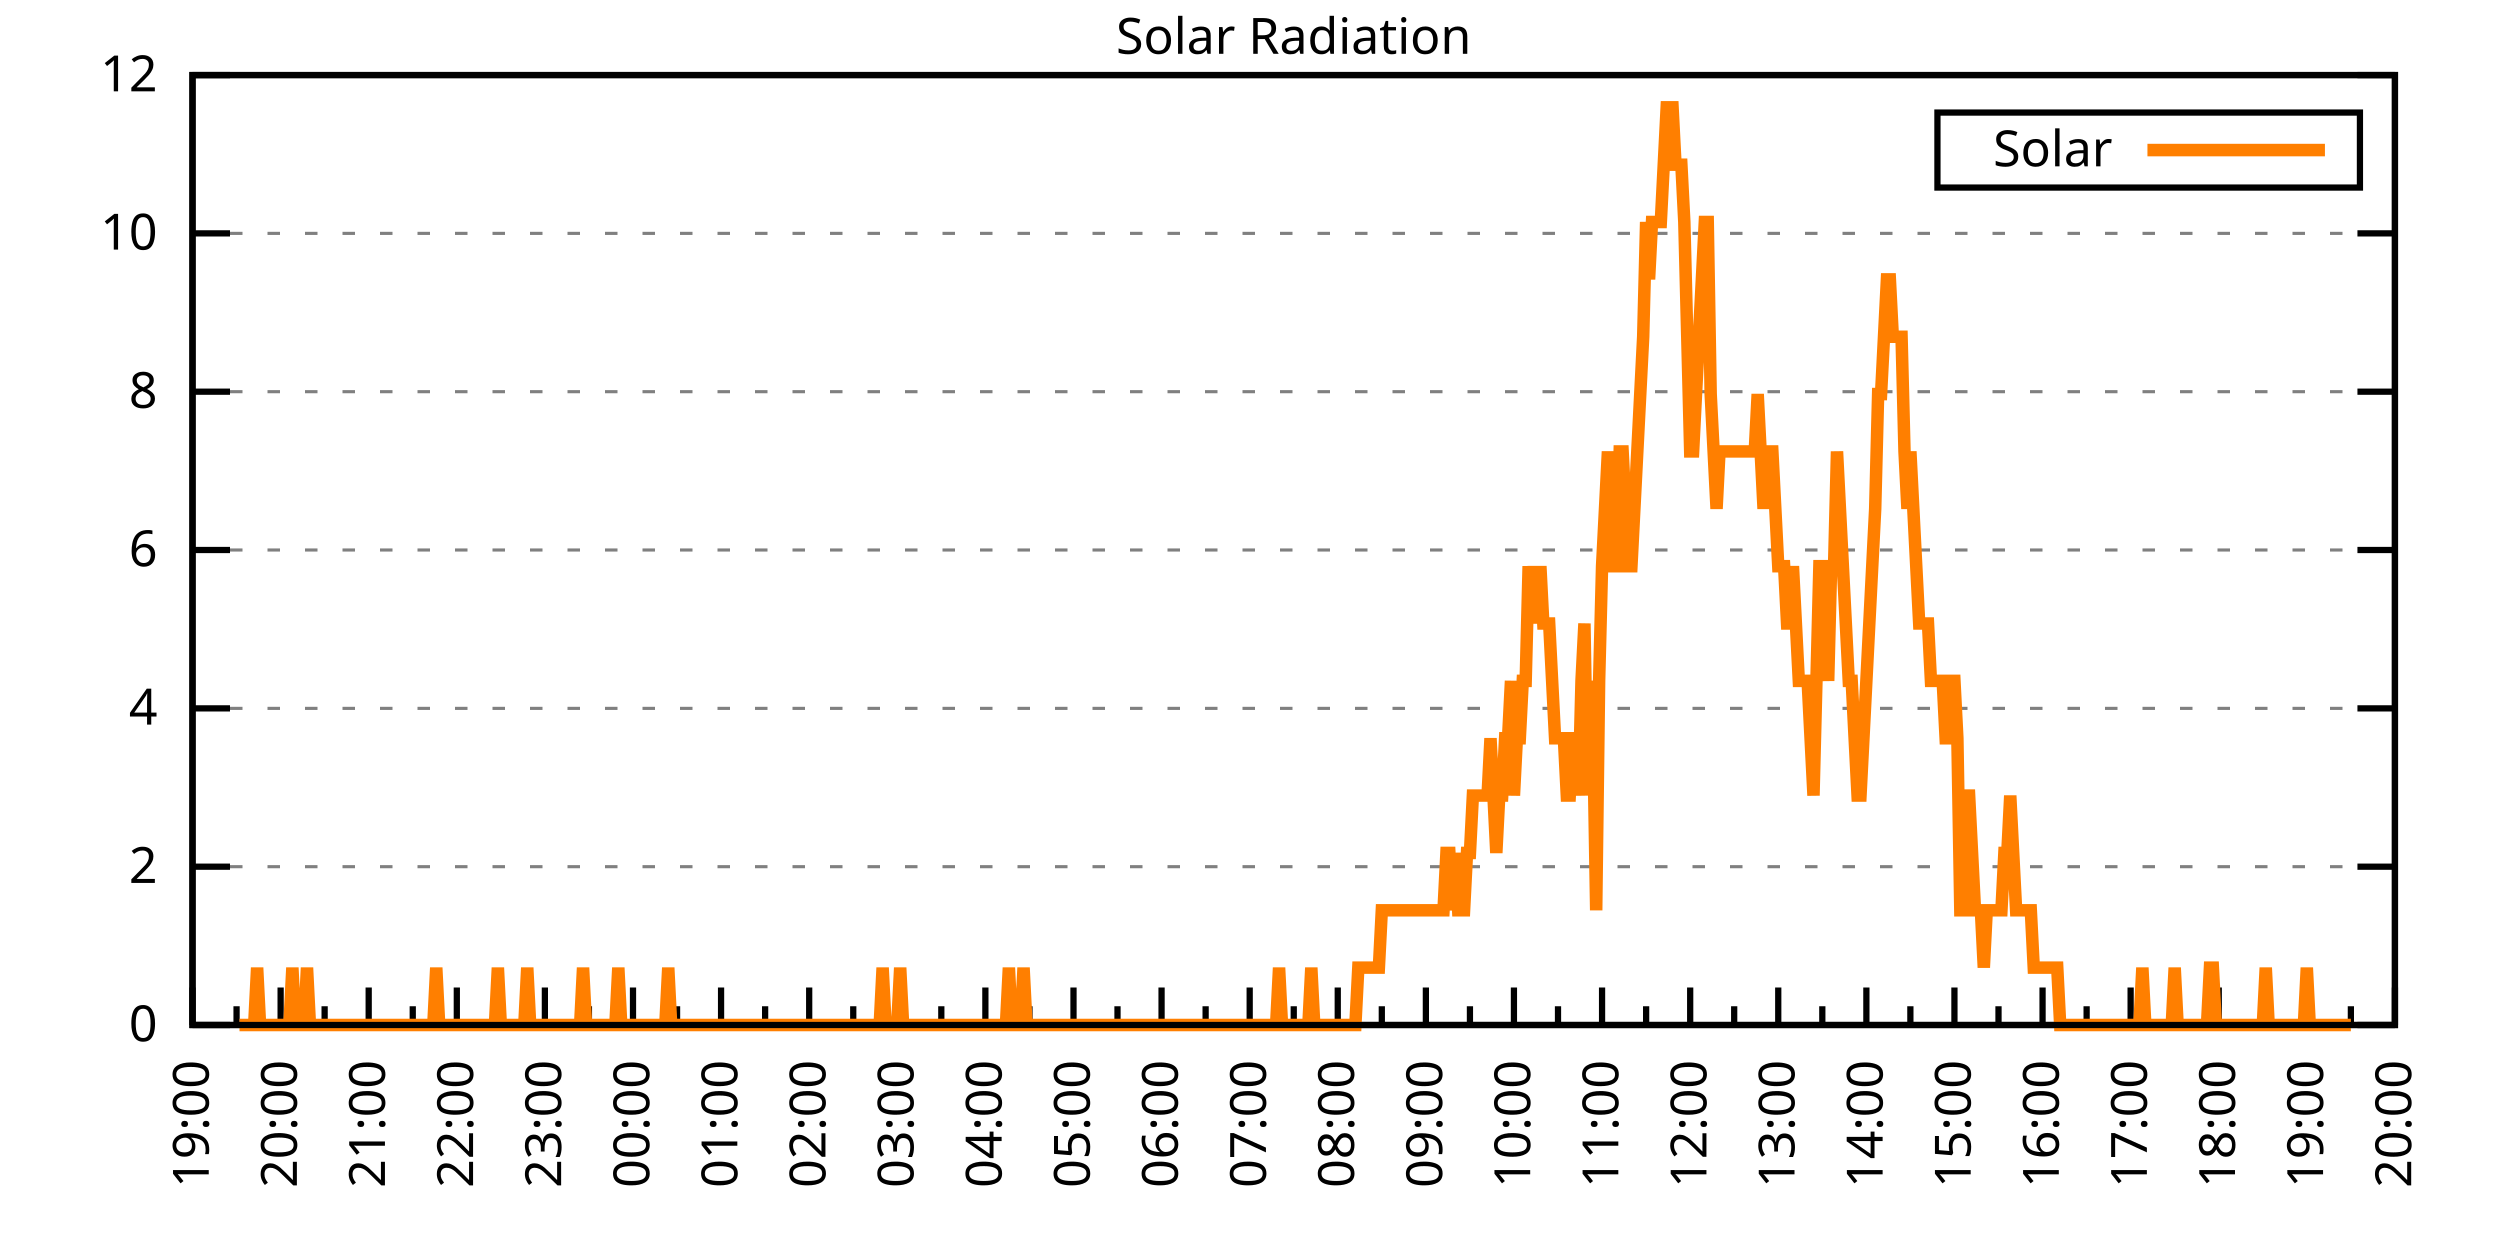
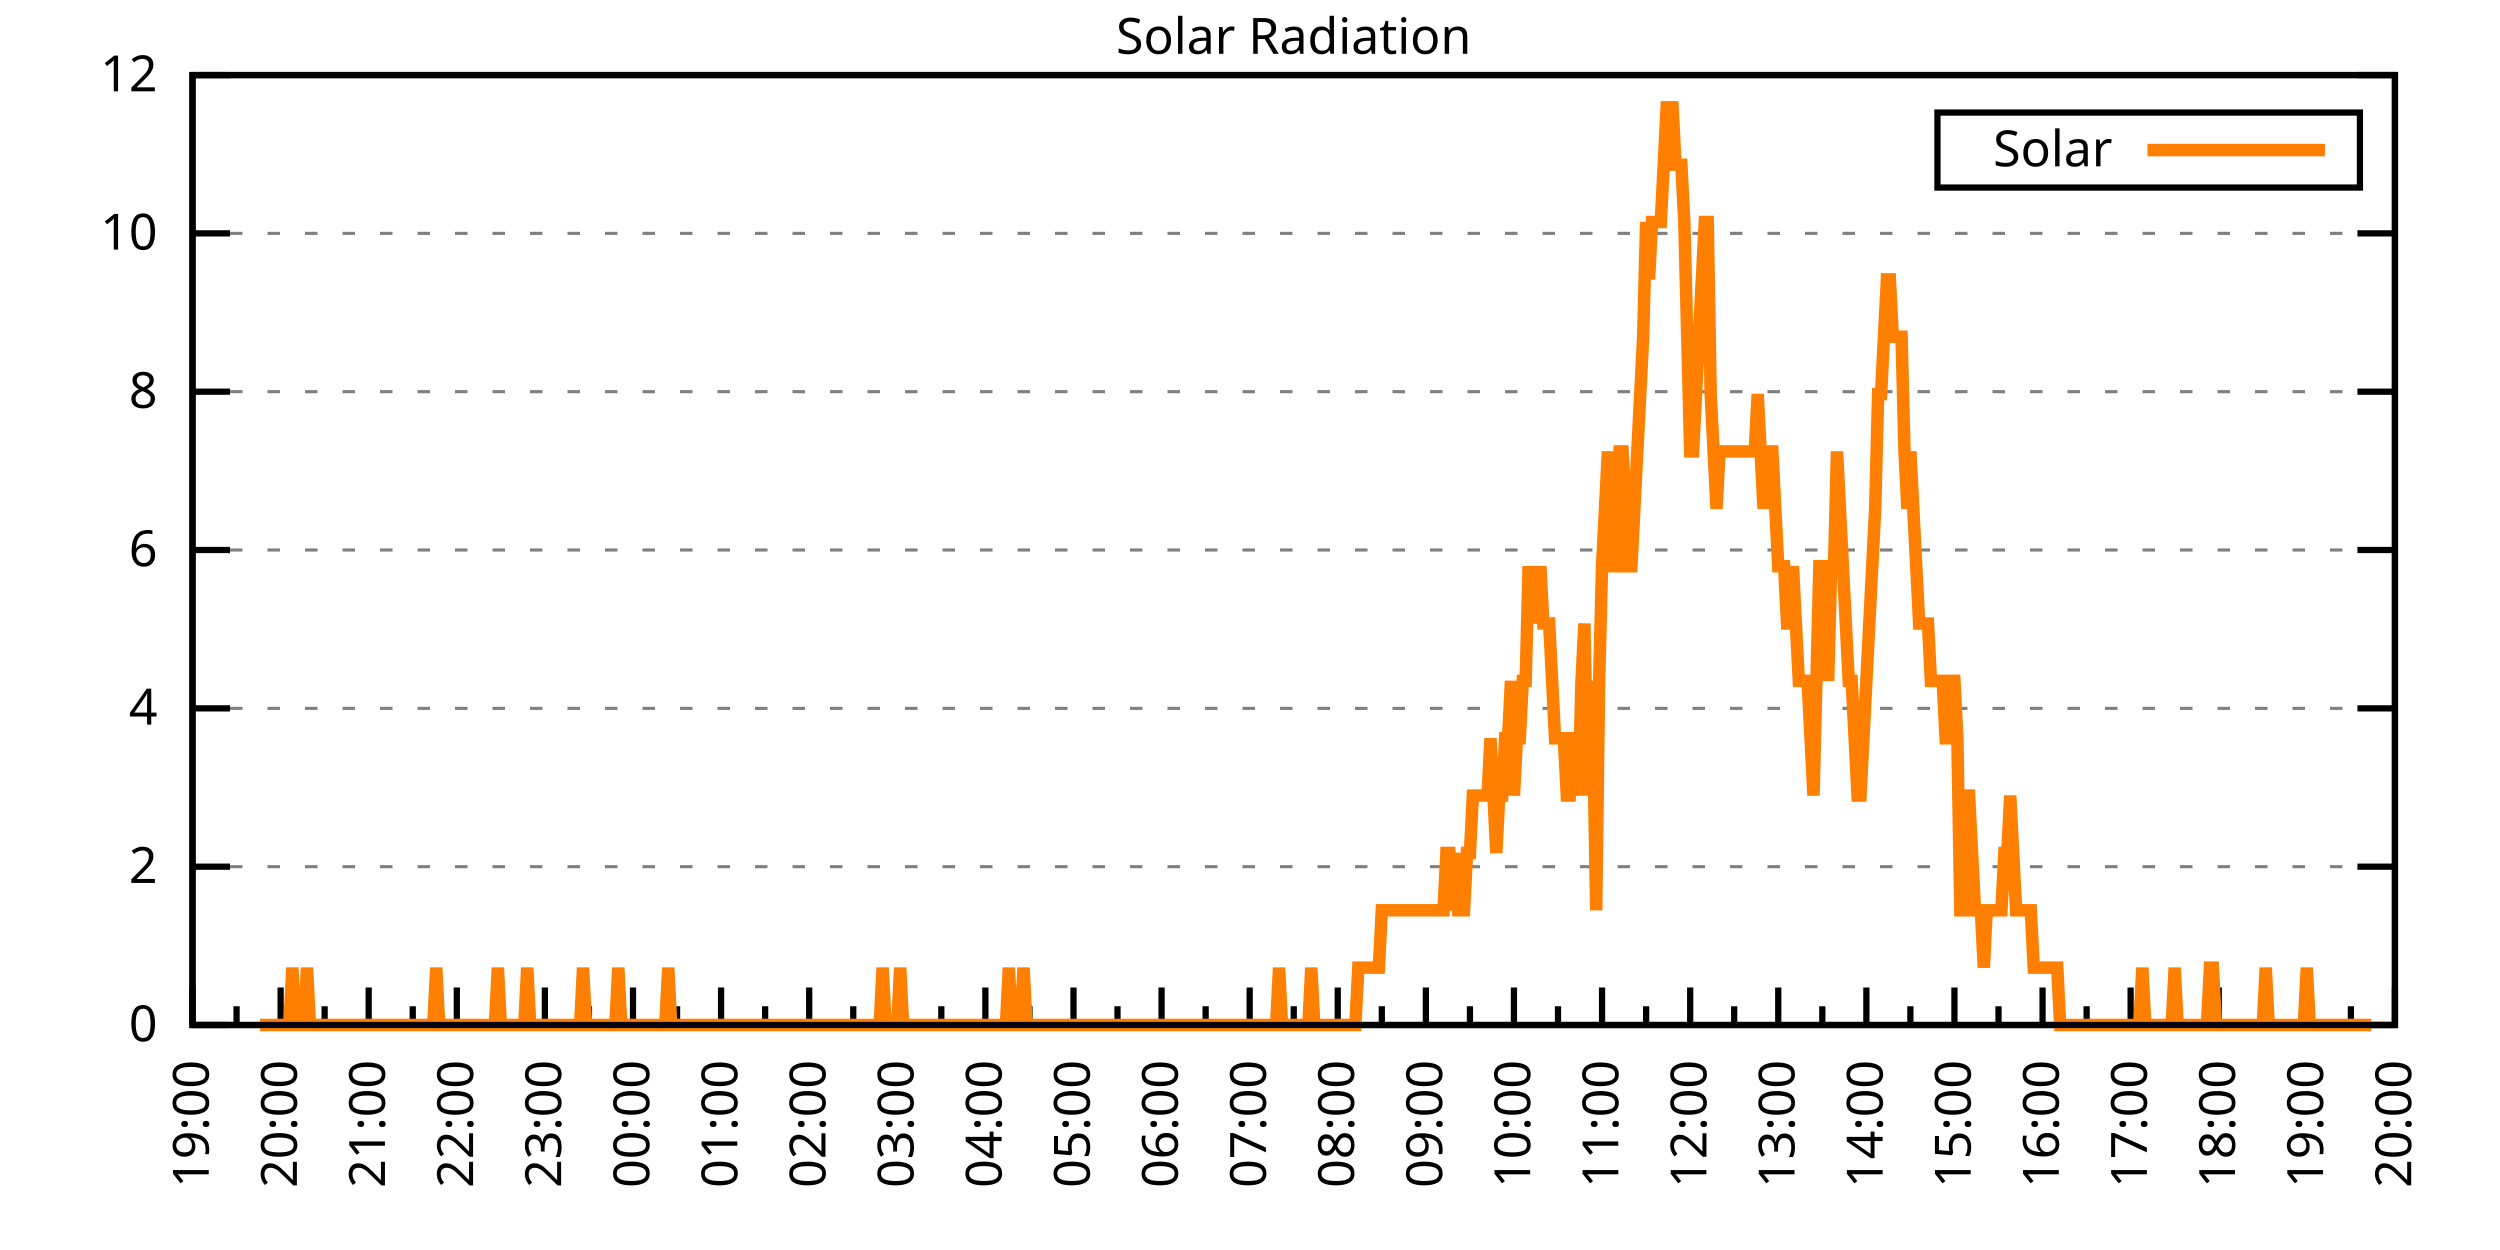
<svg xmlns="http://www.w3.org/2000/svg" xmlns:xlink="http://www.w3.org/1999/xlink" width="400" height="200" viewBox="0 0 400 200">
  <g id="gnuplot_canvas">
    <rect x="0" y="0" width="400" height="200" fill="none" />
    <defs>
      <circle id="gpDot" r="0.5" stroke-width="0.5" stroke="currentColor" />
      <path id="gpPt0" stroke-width="0.333" stroke="currentColor" d="M-1,0 h2 M0,-1 v2" />
      <path id="gpPt1" stroke-width="0.333" stroke="currentColor" d="M-1,-1 L1,1 M1,-1 L-1,1" />
      <path id="gpPt2" stroke-width="0.333" stroke="currentColor" d="M-1,0 L1,0 M0,-1 L0,1 M-1,-1 L1,1 M-1,1 L1,-1" />
      <rect id="gpPt3" stroke-width="0.333" stroke="currentColor" x="-1" y="-1" width="2" height="2" />
      <rect id="gpPt4" stroke-width="0.333" stroke="currentColor" fill="currentColor" x="-1" y="-1" width="2" height="2" />
      <circle id="gpPt5" stroke-width="0.333" stroke="currentColor" cx="0" cy="0" r="1" />
      <use xlink:href="#gpPt5" id="gpPt6" fill="currentColor" stroke="none" />
      <path id="gpPt7" stroke-width="0.333" stroke="currentColor" d="M0,-1.33 L-1.33,0.67 L1.33,0.67 z" />
      <use xlink:href="#gpPt7" id="gpPt8" fill="currentColor" stroke="none" />
      <use xlink:href="#gpPt7" id="gpPt9" stroke="currentColor" transform="rotate(180)" />
      <use xlink:href="#gpPt9" id="gpPt10" fill="currentColor" stroke="none" />
      <use xlink:href="#gpPt3" id="gpPt11" stroke="currentColor" transform="rotate(45)" />
      <use xlink:href="#gpPt11" id="gpPt12" fill="currentColor" stroke="none" />
      <path id="gpPt13" stroke-width="0.333" stroke="currentColor" d="M0,1.330 L1.265,0.411 L0.782,-1.067 L-0.782,-1.076 L-1.265,0.411 z" />
      <use xlink:href="#gpPt13" id="gpPt14" fill="currentColor" stroke="none" />
      <filter id="textbox" filterUnits="objectBoundingBox" x="0" y="0" height="1" width="1">
        <feFlood flood-color="white" flood-opacity="1" result="bgnd" />
        <feComposite in="SourceGraphic" in2="bgnd" operator="atop" />
      </filter>
      <filter id="greybox" filterUnits="objectBoundingBox" x="0" y="0" height="1" width="1">
        <feFlood flood-color="lightgrey" flood-opacity="1" result="grey" />
        <feComposite in="SourceGraphic" in2="grey" operator="atop" />
      </filter>
    </defs>
    <g fill="none" color="white" stroke="currentColor" stroke-width="1.00" stroke-linecap="butt" stroke-linejoin="miter">
</g>
    <g fill="none" color="black" stroke="currentColor" stroke-width="1.00" stroke-linecap="butt" stroke-linejoin="miter">
      <g stroke="none" shape-rendering="crispEdges">
        <polygon fill="rgb(255, 255, 255)" points="30.80,164.00 383.18,164.00 383.18,12.02 30.80,12.02 " />
      </g>
    </g>
    <g fill="none" color="black" stroke="currentColor" stroke-width="1.00" stroke-linecap="butt" stroke-linejoin="miter">
</g>
    <g fill="none" color="black" stroke="black" stroke-width="0.50" stroke-linecap="butt" stroke-linejoin="miter">
</g>
    <g fill="none" color="gray" stroke="currentColor" stroke-width="0.50" stroke-linecap="butt" stroke-linejoin="miter">
      <path stroke="gray" stroke-dasharray="2,4" class="gridline" d="M30.80,164.00 L383.19,164.00  " />
    </g>
    <g fill="none" color="gray" stroke="gray" stroke-width="1.00" stroke-linecap="butt" stroke-linejoin="miter">
</g>
    <g fill="none" color="black" stroke="currentColor" stroke-width="1.00" stroke-linecap="butt" stroke-linejoin="miter">
      <path stroke="black" d="M30.80,164.00 L36.80,164.00 M383.19,164.00 L377.19,164.00  " />
      <g transform="translate(25.20,166.60)" stroke="none" fill="black" font-family="Sans" font-size="8.00" text-anchor="end">
        <text>
          <tspan font-family="Sans"> 0</tspan>
        </text>
      </g>
    </g>
    <g fill="none" color="black" stroke="currentColor" stroke-width="1.00" stroke-linecap="butt" stroke-linejoin="miter">
</g>
    <g fill="none" color="black" stroke="black" stroke-width="0.50" stroke-linecap="butt" stroke-linejoin="miter">
</g>
    <g fill="none" color="gray" stroke="currentColor" stroke-width="0.50" stroke-linecap="butt" stroke-linejoin="miter">
      <path stroke="gray" stroke-dasharray="2,4" class="gridline" d="M30.80,138.67 L383.19,138.67  " />
    </g>
    <g fill="none" color="gray" stroke="gray" stroke-width="1.00" stroke-linecap="butt" stroke-linejoin="miter">
</g>
    <g fill="none" color="black" stroke="currentColor" stroke-width="1.00" stroke-linecap="butt" stroke-linejoin="miter">
      <path stroke="black" d="M30.80,138.67 L36.80,138.67 M383.19,138.67 L377.19,138.67  " />
      <g transform="translate(25.20,141.27)" stroke="none" fill="black" font-family="Sans" font-size="8.00" text-anchor="end">
        <text>
          <tspan font-family="Sans"> 2</tspan>
        </text>
      </g>
    </g>
    <g fill="none" color="black" stroke="currentColor" stroke-width="1.00" stroke-linecap="butt" stroke-linejoin="miter">
</g>
    <g fill="none" color="black" stroke="black" stroke-width="0.50" stroke-linecap="butt" stroke-linejoin="miter">
</g>
    <g fill="none" color="gray" stroke="currentColor" stroke-width="0.50" stroke-linecap="butt" stroke-linejoin="miter">
      <path stroke="gray" stroke-dasharray="2,4" class="gridline" d="M30.80,113.34 L383.19,113.34  " />
    </g>
    <g fill="none" color="gray" stroke="gray" stroke-width="1.00" stroke-linecap="butt" stroke-linejoin="miter">
</g>
    <g fill="none" color="black" stroke="currentColor" stroke-width="1.00" stroke-linecap="butt" stroke-linejoin="miter">
      <path stroke="black" d="M30.80,113.34 L36.80,113.34 M383.19,113.34 L377.19,113.34  " />
      <g transform="translate(25.20,115.94)" stroke="none" fill="black" font-family="Sans" font-size="8.00" text-anchor="end">
        <text>
          <tspan font-family="Sans"> 4</tspan>
        </text>
      </g>
    </g>
    <g fill="none" color="black" stroke="currentColor" stroke-width="1.00" stroke-linecap="butt" stroke-linejoin="miter">
</g>
    <g fill="none" color="black" stroke="black" stroke-width="0.50" stroke-linecap="butt" stroke-linejoin="miter">
</g>
    <g fill="none" color="gray" stroke="currentColor" stroke-width="0.50" stroke-linecap="butt" stroke-linejoin="miter">
      <path stroke="gray" stroke-dasharray="2,4" class="gridline" d="M30.80,88.00 L383.19,88.00  " />
    </g>
    <g fill="none" color="gray" stroke="gray" stroke-width="1.00" stroke-linecap="butt" stroke-linejoin="miter">
</g>
    <g fill="none" color="black" stroke="currentColor" stroke-width="1.00" stroke-linecap="butt" stroke-linejoin="miter">
      <path stroke="black" d="M30.80,88.00 L36.80,88.00 M383.19,88.00 L377.19,88.00  " />
      <g transform="translate(25.20,90.60)" stroke="none" fill="black" font-family="Sans" font-size="8.00" text-anchor="end">
        <text>
          <tspan font-family="Sans"> 6</tspan>
        </text>
      </g>
    </g>
    <g fill="none" color="black" stroke="currentColor" stroke-width="1.00" stroke-linecap="butt" stroke-linejoin="miter">
</g>
    <g fill="none" color="black" stroke="black" stroke-width="0.50" stroke-linecap="butt" stroke-linejoin="miter">
</g>
    <g fill="none" color="gray" stroke="currentColor" stroke-width="0.50" stroke-linecap="butt" stroke-linejoin="miter">
      <path stroke="gray" stroke-dasharray="2,4" class="gridline" d="M30.80,62.67 L383.19,62.67  " />
    </g>
    <g fill="none" color="gray" stroke="gray" stroke-width="1.00" stroke-linecap="butt" stroke-linejoin="miter">
</g>
    <g fill="none" color="black" stroke="currentColor" stroke-width="1.00" stroke-linecap="butt" stroke-linejoin="miter">
      <path stroke="black" d="M30.80,62.67 L36.80,62.67 M383.19,62.67 L377.19,62.67  " />
      <g transform="translate(25.20,65.27)" stroke="none" fill="black" font-family="Sans" font-size="8.00" text-anchor="end">
        <text>
          <tspan font-family="Sans"> 8</tspan>
        </text>
      </g>
    </g>
    <g fill="none" color="black" stroke="currentColor" stroke-width="1.00" stroke-linecap="butt" stroke-linejoin="miter">
</g>
    <g fill="none" color="black" stroke="black" stroke-width="0.50" stroke-linecap="butt" stroke-linejoin="miter">
</g>
    <g fill="none" color="gray" stroke="currentColor" stroke-width="0.50" stroke-linecap="butt" stroke-linejoin="miter">
      <path stroke="gray" stroke-dasharray="2,4" class="gridline" d="M30.80,37.34 L383.19,37.34  " />
    </g>
    <g fill="none" color="gray" stroke="gray" stroke-width="1.00" stroke-linecap="butt" stroke-linejoin="miter">
</g>
    <g fill="none" color="black" stroke="currentColor" stroke-width="1.00" stroke-linecap="butt" stroke-linejoin="miter">
      <path stroke="black" d="M30.80,37.34 L36.80,37.34 M383.19,37.34 L377.19,37.34  " />
      <g transform="translate(25.20,39.94)" stroke="none" fill="black" font-family="Sans" font-size="8.00" text-anchor="end">
        <text>
          <tspan font-family="Sans"> 10</tspan>
        </text>
      </g>
    </g>
    <g fill="none" color="black" stroke="currentColor" stroke-width="1.00" stroke-linecap="butt" stroke-linejoin="miter">
</g>
    <g fill="none" color="black" stroke="black" stroke-width="0.50" stroke-linecap="butt" stroke-linejoin="miter">
</g>
    <g fill="none" color="gray" stroke="currentColor" stroke-width="0.50" stroke-linecap="butt" stroke-linejoin="miter">
      <path stroke="gray" stroke-dasharray="2,4" class="gridline" d="M30.80,12.01 L383.19,12.01  " />
    </g>
    <g fill="none" color="gray" stroke="gray" stroke-width="1.00" stroke-linecap="butt" stroke-linejoin="miter">
</g>
    <g fill="none" color="black" stroke="currentColor" stroke-width="1.00" stroke-linecap="butt" stroke-linejoin="miter">
      <path stroke="black" d="M30.80,12.01 L36.80,12.01 M383.19,12.01 L377.19,12.01  " />
      <g transform="translate(25.20,14.61)" stroke="none" fill="black" font-family="Sans" font-size="8.00" text-anchor="end">
        <text>
          <tspan font-family="Sans"> 12</tspan>
        </text>
      </g>
    </g>
    <g fill="none" color="black" stroke="currentColor" stroke-width="1.00" stroke-linecap="butt" stroke-linejoin="miter">
      <path stroke="black" d="M30.80,164.00 L30.80,158.00  " />
      <g transform="translate(33.40,169.60) rotate(270)" stroke="none" fill="black" font-family="Sans" font-size="8.00" text-anchor="end">
        <text>
          <tspan font-family="Sans">19:00</tspan>
        </text>
      </g>
    </g>
    <g fill="none" color="black" stroke="currentColor" stroke-width="1.00" stroke-linecap="butt" stroke-linejoin="miter">
      <path stroke="black" d="M37.85,164.00 L37.85,161.00 M44.90,164.00 L44.90,158.00  " />
      <g transform="translate(47.50,169.60) rotate(270)" stroke="none" fill="black" font-family="Sans" font-size="8.00" text-anchor="end">
        <text>
          <tspan font-family="Sans">20:00</tspan>
        </text>
      </g>
    </g>
    <g fill="none" color="black" stroke="currentColor" stroke-width="1.00" stroke-linecap="butt" stroke-linejoin="miter">
      <path stroke="black" d="M51.94,164.00 L51.94,161.00 M58.99,164.00 L58.99,158.00  " />
      <g transform="translate(61.59,169.60) rotate(270)" stroke="none" fill="black" font-family="Sans" font-size="8.00" text-anchor="end">
        <text>
          <tspan font-family="Sans">21:00</tspan>
        </text>
      </g>
    </g>
    <g fill="none" color="black" stroke="currentColor" stroke-width="1.00" stroke-linecap="butt" stroke-linejoin="miter">
      <path stroke="black" d="M66.04,164.00 L66.04,161.00 M73.09,164.00 L73.09,158.00  " />
      <g transform="translate(75.69,169.60) rotate(270)" stroke="none" fill="black" font-family="Sans" font-size="8.00" text-anchor="end">
        <text>
          <tspan font-family="Sans">22:00</tspan>
        </text>
      </g>
    </g>
    <g fill="none" color="black" stroke="currentColor" stroke-width="1.00" stroke-linecap="butt" stroke-linejoin="miter">
      <path stroke="black" d="M80.13,164.00 L80.13,161.00 M87.18,164.00 L87.18,158.00  " />
      <g transform="translate(89.78,169.60) rotate(270)" stroke="none" fill="black" font-family="Sans" font-size="8.00" text-anchor="end">
        <text>
          <tspan font-family="Sans">23:00</tspan>
        </text>
      </g>
    </g>
    <g fill="none" color="black" stroke="currentColor" stroke-width="1.00" stroke-linecap="butt" stroke-linejoin="miter">
      <path stroke="black" d="M94.23,164.00 L94.23,161.00 M101.28,164.00 L101.28,158.00  " />
      <g transform="translate(103.88,169.60) rotate(270)" stroke="none" fill="black" font-family="Sans" font-size="8.00" text-anchor="end">
        <text>
          <tspan font-family="Sans">00:00</tspan>
        </text>
      </g>
    </g>
    <g fill="none" color="black" stroke="currentColor" stroke-width="1.00" stroke-linecap="butt" stroke-linejoin="miter">
      <path stroke="black" d="M108.33,164.00 L108.33,161.00 M115.37,164.00 L115.37,158.00  " />
      <g transform="translate(117.97,169.60) rotate(270)" stroke="none" fill="black" font-family="Sans" font-size="8.00" text-anchor="end">
        <text>
          <tspan font-family="Sans">01:00</tspan>
        </text>
      </g>
    </g>
    <g fill="none" color="black" stroke="currentColor" stroke-width="1.00" stroke-linecap="butt" stroke-linejoin="miter">
      <path stroke="black" d="M122.42,164.00 L122.42,161.00 M129.47,164.00 L129.47,158.00  " />
      <g transform="translate(132.07,169.60) rotate(270)" stroke="none" fill="black" font-family="Sans" font-size="8.00" text-anchor="end">
        <text>
          <tspan font-family="Sans">02:00</tspan>
        </text>
      </g>
    </g>
    <g fill="none" color="black" stroke="currentColor" stroke-width="1.00" stroke-linecap="butt" stroke-linejoin="miter">
      <path stroke="black" d="M136.52,164.00 L136.52,161.00 M143.56,164.00 L143.56,158.00  " />
      <g transform="translate(146.16,169.60) rotate(270)" stroke="none" fill="black" font-family="Sans" font-size="8.00" text-anchor="end">
        <text>
          <tspan font-family="Sans">03:00</tspan>
        </text>
      </g>
    </g>
    <g fill="none" color="black" stroke="currentColor" stroke-width="1.00" stroke-linecap="butt" stroke-linejoin="miter">
      <path stroke="black" d="M150.61,164.00 L150.61,161.00 M157.66,164.00 L157.66,158.00  " />
      <g transform="translate(160.26,169.60) rotate(270)" stroke="none" fill="black" font-family="Sans" font-size="8.00" text-anchor="end">
        <text>
          <tspan font-family="Sans">04:00</tspan>
        </text>
      </g>
    </g>
    <g fill="none" color="black" stroke="currentColor" stroke-width="1.00" stroke-linecap="butt" stroke-linejoin="miter">
      <path stroke="black" d="M164.71,164.00 L164.71,161.00 M171.76,164.00 L171.76,158.00  " />
      <g transform="translate(174.36,169.60) rotate(270)" stroke="none" fill="black" font-family="Sans" font-size="8.00" text-anchor="end">
        <text>
          <tspan font-family="Sans">05:00</tspan>
        </text>
      </g>
    </g>
    <g fill="none" color="black" stroke="currentColor" stroke-width="1.00" stroke-linecap="butt" stroke-linejoin="miter">
      <path stroke="black" d="M178.80,164.00 L178.80,161.00 M185.85,164.00 L185.85,158.00  " />
      <g transform="translate(188.45,169.60) rotate(270)" stroke="none" fill="black" font-family="Sans" font-size="8.00" text-anchor="end">
        <text>
          <tspan font-family="Sans">06:00</tspan>
        </text>
      </g>
    </g>
    <g fill="none" color="black" stroke="currentColor" stroke-width="1.00" stroke-linecap="butt" stroke-linejoin="miter">
      <path stroke="black" d="M192.90,164.00 L192.90,161.00 M199.95,164.00 L199.95,158.00  " />
      <g transform="translate(202.55,169.60) rotate(270)" stroke="none" fill="black" font-family="Sans" font-size="8.00" text-anchor="end">
        <text>
          <tspan font-family="Sans">07:00</tspan>
        </text>
      </g>
    </g>
    <g fill="none" color="black" stroke="currentColor" stroke-width="1.00" stroke-linecap="butt" stroke-linejoin="miter">
      <path stroke="black" d="M207.00,164.00 L207.00,161.00 M214.04,164.00 L214.04,158.00  " />
      <g transform="translate(216.64,169.60) rotate(270)" stroke="none" fill="black" font-family="Sans" font-size="8.00" text-anchor="end">
        <text>
          <tspan font-family="Sans">08:00</tspan>
        </text>
      </g>
    </g>
    <g fill="none" color="black" stroke="currentColor" stroke-width="1.00" stroke-linecap="butt" stroke-linejoin="miter">
      <path stroke="black" d="M221.09,164.00 L221.09,161.00 M228.14,164.00 L228.14,158.00  " />
      <g transform="translate(230.74,169.60) rotate(270)" stroke="none" fill="black" font-family="Sans" font-size="8.00" text-anchor="end">
        <text>
          <tspan font-family="Sans">09:00</tspan>
        </text>
      </g>
    </g>
    <g fill="none" color="black" stroke="currentColor" stroke-width="1.00" stroke-linecap="butt" stroke-linejoin="miter">
      <path stroke="black" d="M235.19,164.00 L235.19,161.00 M242.23,164.00 L242.23,158.00  " />
      <g transform="translate(244.83,169.60) rotate(270)" stroke="none" fill="black" font-family="Sans" font-size="8.00" text-anchor="end">
        <text>
          <tspan font-family="Sans">10:00</tspan>
        </text>
      </g>
    </g>
    <g fill="none" color="black" stroke="currentColor" stroke-width="1.00" stroke-linecap="butt" stroke-linejoin="miter">
      <path stroke="black" d="M249.28,164.00 L249.28,161.00 M256.33,164.00 L256.33,158.00  " />
      <g transform="translate(258.93,169.60) rotate(270)" stroke="none" fill="black" font-family="Sans" font-size="8.00" text-anchor="end">
        <text>
          <tspan font-family="Sans">11:00</tspan>
        </text>
      </g>
    </g>
    <g fill="none" color="black" stroke="currentColor" stroke-width="1.00" stroke-linecap="butt" stroke-linejoin="miter">
      <path stroke="black" d="M263.38,164.00 L263.38,161.00 M270.43,164.00 L270.43,158.00  " />
      <g transform="translate(273.03,169.60) rotate(270)" stroke="none" fill="black" font-family="Sans" font-size="8.00" text-anchor="end">
        <text>
          <tspan font-family="Sans">12:00</tspan>
        </text>
      </g>
    </g>
    <g fill="none" color="black" stroke="currentColor" stroke-width="1.00" stroke-linecap="butt" stroke-linejoin="miter">
      <path stroke="black" d="M277.47,164.00 L277.47,161.00 M284.52,164.00 L284.52,158.00  " />
      <g transform="translate(287.12,169.60) rotate(270)" stroke="none" fill="black" font-family="Sans" font-size="8.00" text-anchor="end">
        <text>
          <tspan font-family="Sans">13:00</tspan>
        </text>
      </g>
    </g>
    <g fill="none" color="black" stroke="currentColor" stroke-width="1.00" stroke-linecap="butt" stroke-linejoin="miter">
      <path stroke="black" d="M291.57,164.00 L291.57,161.00 M298.62,164.00 L298.62,158.00  " />
      <g transform="translate(301.22,169.60) rotate(270)" stroke="none" fill="black" font-family="Sans" font-size="8.00" text-anchor="end">
        <text>
          <tspan font-family="Sans">14:00</tspan>
        </text>
      </g>
    </g>
    <g fill="none" color="black" stroke="currentColor" stroke-width="1.00" stroke-linecap="butt" stroke-linejoin="miter">
      <path stroke="black" d="M305.66,164.00 L305.66,161.00 M312.71,164.00 L312.71,158.00  " />
      <g transform="translate(315.31,169.60) rotate(270)" stroke="none" fill="black" font-family="Sans" font-size="8.00" text-anchor="end">
        <text>
          <tspan font-family="Sans">15:00</tspan>
        </text>
      </g>
    </g>
    <g fill="none" color="black" stroke="currentColor" stroke-width="1.00" stroke-linecap="butt" stroke-linejoin="miter">
      <path stroke="black" d="M319.76,164.00 L319.76,161.00 M326.81,164.00 L326.81,158.00  " />
      <g transform="translate(329.41,169.60) rotate(270)" stroke="none" fill="black" font-family="Sans" font-size="8.00" text-anchor="end">
        <text>
          <tspan font-family="Sans">16:00</tspan>
        </text>
      </g>
    </g>
    <g fill="none" color="black" stroke="currentColor" stroke-width="1.00" stroke-linecap="butt" stroke-linejoin="miter">
      <path stroke="black" d="M333.86,164.00 L333.86,161.00 M340.90,164.00 L340.90,158.00  " />
      <g transform="translate(343.50,169.60) rotate(270)" stroke="none" fill="black" font-family="Sans" font-size="8.00" text-anchor="end">
        <text>
          <tspan font-family="Sans">17:00</tspan>
        </text>
      </g>
    </g>
    <g fill="none" color="black" stroke="currentColor" stroke-width="1.00" stroke-linecap="butt" stroke-linejoin="miter">
      <path stroke="black" d="M347.95,164.00 L347.95,161.00 M355.00,164.00 L355.00,158.00  " />
      <g transform="translate(357.60,169.60) rotate(270)" stroke="none" fill="black" font-family="Sans" font-size="8.00" text-anchor="end">
        <text>
          <tspan font-family="Sans">18:00</tspan>
        </text>
      </g>
    </g>
    <g fill="none" color="black" stroke="currentColor" stroke-width="1.00" stroke-linecap="butt" stroke-linejoin="miter">
      <path stroke="black" d="M362.05,164.00 L362.05,161.00 M369.09,164.00 L369.09,158.00  " />
      <g transform="translate(371.69,169.60) rotate(270)" stroke="none" fill="black" font-family="Sans" font-size="8.00" text-anchor="end">
        <text>
          <tspan font-family="Sans">19:00</tspan>
        </text>
      </g>
    </g>
    <g fill="none" color="black" stroke="currentColor" stroke-width="1.00" stroke-linecap="butt" stroke-linejoin="miter">
      <path stroke="black" d="M376.14,164.00 L376.14,161.00 M383.19,164.00 L383.19,158.00  " />
      <g transform="translate(385.79,169.60) rotate(270)" stroke="none" fill="black" font-family="Sans" font-size="8.00" text-anchor="end">
        <text>
          <tspan font-family="Sans">20:00</tspan>
        </text>
      </g>
    </g>
    <g fill="none" color="black" stroke="currentColor" stroke-width="1.00" stroke-linecap="butt" stroke-linejoin="miter">
</g>
    <g fill="none" color="black" stroke="currentColor" stroke-width="1.00" stroke-linecap="butt" stroke-linejoin="miter">
      <path stroke="black" d="M30.80,12.01 L30.80,164.00 L383.19,164.00 L383.19,12.01 L30.80,12.01 Z  " />
    </g>
    <g fill="none" color="black" stroke="currentColor" stroke-width="1.00" stroke-linecap="butt" stroke-linejoin="miter">
      <g transform="translate(6.80,88.01) rotate(270)" stroke="none" fill="black" font-family="Sans" font-size="8.00" text-anchor="middle">
        <text />
      </g>
    </g>
    <g fill="none" color="black" stroke="currentColor" stroke-width="1.00" stroke-linecap="butt" stroke-linejoin="miter">
</g>
    <g fill="none" color="black" stroke="currentColor" stroke-width="1.00" stroke-linecap="butt" stroke-linejoin="miter">
      <path stroke="black" d="M309.99,30.01 L309.99,18.01 L377.59,18.01 L377.59,30.01 L309.99,30.01 Z  " />
    </g>
    <g id="Solar_Radiation_plot_1">
      <g fill="none" color="white" stroke="black" stroke-width="2.00" stroke-linecap="butt" stroke-linejoin="miter">
</g>
      <g fill="none" color="black" stroke="currentColor" stroke-width="2.00" stroke-linecap="butt" stroke-linejoin="miter">
        <g transform="translate(337.99,26.61)" stroke="none" fill="black" font-family="Sans" font-size="8.00" text-anchor="end">
          <text>
            <tspan font-family="Sans">Solar</tspan>
          </text>
        </g>
      </g>
      <g fill="none" color="black" stroke="currentColor" stroke-width="2.00" stroke-linecap="butt" stroke-linejoin="miter">
-         <path stroke="rgb(255, 127,   0)" d="M343.59,24.01 L371.99,24.01 M38.32,164.00 L38.79,164.00 L39.26,164.00 L39.73,164.00 L40.20,164.00 L40.67,164.00   L41.14,154.82 L41.61,164.00 L42.08,164.00 L42.55,164.00 L43.02,164.00 L43.49,164.00 L43.96,164.00 L44.43,164.00   L44.90,164.00 L45.37,164.00 L45.84,164.00 L46.31,164.00 L46.78,154.82 L47.24,164.00 L47.71,164.00 L48.18,164.00   L48.65,164.00 L49.12,154.82 L49.59,164.00 L50.06,164.00 L50.53,164.00 L51.00,164.00 L51.47,164.00 L51.94,164.00   L52.41,164.00 L52.88,164.00 L53.35,164.00 L53.82,164.00 L54.29,164.00 L54.76,164.00 L55.23,164.00 L55.70,164.00   L56.17,164.00 L56.64,164.00 L57.11,164.00 L57.58,164.00 L58.05,164.00 L58.52,164.00 L58.99,164.00 L59.46,164.00   L59.93,164.00 L60.40,164.00 L60.87,164.00 L61.34,164.00 L61.81,164.00 L62.28,164.00 L62.75,164.00 L63.22,164.00   L63.69,164.00 L64.16,164.00 L64.63,164.00 L65.10,164.00 L65.57,164.00 L66.04,164.00 L66.51,164.00 L66.98,164.00   L67.45,164.00 L67.92,164.00 L68.39,164.00 L68.86,164.00 L69.33,164.00 L69.80,154.82 L70.27,164.00 L70.74,164.00   L71.21,164.00 L71.68,164.00 L72.15,164.00 L72.62,164.00 L73.09,164.00 L73.56,164.00 L74.03,164.00 L74.50,164.00   L74.97,164.00 L75.44,164.00 L75.91,164.00 L76.38,164.00 L76.85,164.00 L77.32,164.00 L77.79,164.00 L78.26,164.00   L78.73,164.00 L79.19,164.00 L79.66,154.82 L80.13,164.00 L80.60,164.00 L81.07,164.00 L81.54,164.00 L82.01,164.00   L82.48,164.00 L82.95,164.00 L83.42,164.00 L83.89,164.00 L84.36,154.82 L84.83,164.00 L85.30,164.00 L85.77,164.00   L86.24,164.00 L86.71,164.00 L87.18,164.00 L87.65,164.00 L88.12,164.00 L88.59,164.00 L89.06,164.00 L89.53,164.00   L90.00,164.00 L90.47,164.00 L90.94,164.00 L91.41,164.00 L91.88,164.00 L92.35,164.00 L92.82,164.00 L93.29,154.82   L93.76,164.00 L94.23,164.00 L94.70,164.00 L95.17,164.00 L95.64,164.00 L96.11,164.00 L96.58,164.00 L97.05,164.00   L97.52,164.00 L97.99,164.00 L98.46,164.00 L98.93,154.82 L99.40,164.00 L99.87,164.00 L100.34,164.00 L100.81,164.00   L101.28,164.00 L101.75,164.00 L102.22,164.00 L102.69,164.00 L103.16,164.00 L103.63,164.00 L104.10,164.00 L104.57,164.00   L105.04,164.00 L105.51,164.00 L105.98,164.00 L106.45,164.00 L106.92,154.82 L107.39,164.00 L107.86,164.00 L108.33,164.00   L108.80,164.00 L109.27,164.00 L109.74,164.00 L110.21,164.00 L110.68,164.00 L111.14,164.00 L111.61,164.00 L112.08,164.00   L112.55,164.00 L113.02,164.00 L113.49,164.00 L113.96,164.00 L114.43,164.00 L114.90,164.00 L115.37,164.00 L115.84,164.00   L116.31,164.00 L116.78,164.00 L117.25,164.00 L117.72,164.00 L118.19,164.00 L118.66,164.00 L119.13,164.00 L119.60,164.00   L120.07,164.00 L120.54,164.00 L121.01,164.00 L121.48,164.00 L121.95,164.00 L122.42,164.00 L122.89,164.00 L123.36,164.00   L123.83,164.00 L124.30,164.00 L124.77,164.00 L125.24,164.00 L125.71,164.00 L126.18,164.00 L126.65,164.00 L127.12,164.00   L127.59,164.00 L128.06,164.00 L128.53,164.00 L129.00,164.00 L129.47,164.00 L129.94,164.00 L130.41,164.00 L130.88,164.00   L131.35,164.00 L131.82,164.00 L132.29,164.00 L132.76,164.00 L133.23,164.00 L133.70,164.00 L134.17,164.00 L134.64,164.00   L135.11,164.00 L135.58,164.00 L136.05,164.00 L136.52,164.00 L136.99,164.00 L137.46,164.00 L137.93,164.00 L138.40,164.00   L138.87,164.00 L139.34,164.00 L139.81,164.00 L140.28,164.00 L140.75,164.00 L141.22,154.82 L141.69,164.00 L142.16,164.00   L142.63,164.00 L143.09,164.00 L143.56,164.00 L144.03,154.82 L144.50,164.00 L144.97,164.00 L145.44,164.00 L145.91,164.00   L146.38,164.00 L146.85,164.00 L147.32,164.00 L147.79,164.00 L148.26,164.00 L148.73,164.00 L149.20,164.00 L149.67,164.00   L150.14,164.00 L150.61,164.00 L151.08,164.00 L151.55,164.00 L152.02,164.00 L152.49,164.00 L152.96,164.00 L153.43,164.00   L153.90,164.00 L154.37,164.00 L154.84,164.00 L155.31,164.00 L155.78,164.00 L156.25,164.00 L156.72,164.00 L157.19,164.00   L157.66,164.00 L158.13,164.00 L158.60,164.00 L159.07,164.00 L159.54,164.00 L160.01,164.00 L160.48,164.00 L160.95,164.00   L161.42,154.82 L161.89,164.00 L162.36,164.00 L162.83,164.00 L163.30,164.00 L163.77,154.82 L164.24,164.00 L164.71,164.00   L165.18,164.00 L165.65,164.00 L166.12,164.00 L166.59,164.00 L167.06,164.00 L167.53,164.00 L168.00,164.00 L168.47,164.00   L168.94,164.00 L169.41,164.00 L169.88,164.00 L170.35,164.00 L170.82,164.00 L171.29,164.00 L171.76,164.00 L172.23,164.00   L172.70,164.00 L173.17,164.00 L173.64,164.00 L174.11,164.00 L174.58,164.00 L175.04,164.00 L175.51,164.00 L175.98,164.00   L176.45,164.00 L176.92,164.00 L177.39,164.00 L177.86,164.00 L178.33,164.00 L178.80,164.00 L179.27,164.00 L179.74,164.00   L180.21,164.00 L180.68,164.00 L181.15,164.00 L181.62,164.00 L182.09,164.00 L182.56,164.00 L183.03,164.00 L183.50,164.00   L183.97,164.00 L184.44,164.00 L184.91,164.00 L185.38,164.00 L185.85,164.00 L186.32,164.00 L186.79,164.00 L187.26,164.00   L187.73,164.00 L188.20,164.00 L188.67,164.00 L189.14,164.00 L189.61,164.00 L190.08,164.00 L190.55,164.00 L191.02,164.00   L191.49,164.00 L191.96,164.00 L192.43,164.00 L192.90,164.00 L193.37,164.00 L193.84,164.00 L194.31,164.00 L194.78,164.00   L195.25,164.00 L195.72,164.00 L196.19,164.00 L196.66,164.00 L197.13,164.00 L197.60,164.00 L198.07,164.00 L198.54,164.00   L199.01,164.00 L199.48,164.00 L199.95,164.00 L200.42,164.00 L200.89,164.00 L201.36,164.00 L201.83,164.00 L202.30,164.00   L202.77,164.00 L203.24,164.00 L203.71,164.00 L204.18,164.00 L204.65,154.82 L205.12,164.00 L205.59,164.00 L206.06,164.00   L206.53,164.00 L207.00,164.00 L207.46,164.00 L207.93,164.00 L208.40,164.00 L208.87,164.00 L209.34,164.00 L209.81,154.82   L210.28,164.00 L210.75,164.00 L211.22,164.00 L211.69,164.00 L212.16,164.00 L212.63,164.00 L213.10,164.00 L213.57,164.00   L214.04,164.00 L214.51,164.00 L214.98,164.00 L215.45,164.00 L215.92,164.00 L216.39,164.00 L216.86,164.00 L217.33,154.82   L217.80,154.82 L218.27,154.82 L218.74,154.82 L219.21,154.82 L219.68,154.82 L220.15,154.82 L220.62,154.82 L221.09,145.65   L221.56,145.65 L222.03,145.65 L222.50,145.65 L222.97,145.65 L223.44,145.65 L223.91,145.65 L224.38,145.65 L224.85,145.65   L225.32,145.65 L225.79,145.65 L226.26,145.65 L226.73,145.65 L227.20,145.65 L227.67,145.65 L228.14,145.65 L228.61,145.65   L229.08,145.65 L229.55,145.65 L230.02,145.65 L230.49,145.65 L230.96,145.65 L231.43,136.47 L231.90,136.47 L232.37,145.65   L232.84,136.47 L233.31,145.65 L233.78,145.65 L234.25,145.65 L234.72,136.47 L235.19,136.47 L235.66,127.29 L236.13,127.29   L236.60,127.29 L237.07,127.29 L237.54,127.29 L238.01,127.29 L238.48,118.12 L238.95,127.29 L239.41,136.47 L239.88,127.29   L240.35,127.29 L240.82,118.12 L241.29,118.12 L241.76,108.94 L242.23,127.29 L242.70,118.12 L243.17,118.12 L243.64,108.94   L244.11,108.94 L244.58,90.59 L245.05,99.76 L245.52,90.59 L245.99,99.76 L246.46,90.59 L246.93,99.76 L247.40,99.76   L247.87,99.76 L248.34,108.94 L248.81,118.12 L249.28,118.12 L249.75,118.12 L250.22,118.12 L250.69,127.29 L251.16,127.29   L251.63,118.12 L252.10,118.12 L252.57,127.29 L253.04,108.94 L253.51,99.76 L253.98,127.29 L254.45,108.94 L254.92,118.12   L255.39,145.65 L255.86,108.94 L256.33,90.59 L256.80,81.41 L257.27,72.23 L257.74,81.41 L258.21,90.59 L258.68,90.59   L259.15,72.23 L259.62,72.23 L260.09,81.41 L260.56,90.59 L261.03,90.59 L261.50,81.41 L261.97,72.23 L262.44,63.05   L262.91,53.88 L263.38,35.52 L263.85,44.70 L264.32,35.52 L264.79,35.52 L265.26,35.52 L265.73,35.52 L266.20,26.35   L266.67,17.17 L267.14,17.17 L267.61,17.17 L268.08,26.35 L268.55,26.35 L269.02,26.35 L269.49,35.52 L269.96,53.88   L270.43,72.23 L270.90,72.23 L271.36,63.05 L271.83,53.88 L272.30,44.70 L272.77,35.52 L273.24,35.52 L273.71,63.05   L274.18,72.23 L274.65,81.41 L275.12,72.23 L275.59,72.23 L276.06,72.23 L276.53,72.23 L277.00,72.23 L277.47,72.23   L277.94,72.23 L278.41,72.23 L278.88,72.23 L279.35,72.23 L279.82,72.23 L280.29,72.23 L280.76,72.23 L281.23,63.05   L281.70,72.23 L282.17,81.41 L282.64,72.23 L283.11,72.23 L283.58,72.23 L284.05,81.41 L284.52,90.59 L284.99,90.59   L285.46,90.59 L285.93,99.76 L286.40,99.76 L286.87,90.59 L287.34,99.76 L287.81,108.94 L288.28,108.94 L288.75,108.94   L289.22,108.94 L289.69,118.12 L290.16,127.29 L290.63,108.94 L291.10,90.59 L291.57,90.59 L292.04,99.76 L292.51,108.94   L292.98,90.59 L293.45,90.59 L293.92,72.23 L294.39,81.41 L294.86,90.59 L295.33,99.76 L295.80,108.94 L296.27,108.94   L296.74,118.12 L297.21,127.29 L297.68,127.29 L298.15,118.12 L298.62,108.94 L299.09,99.76 L299.56,90.59 L300.03,81.41   L300.50,63.05 L300.97,63.05 L301.44,53.88 L301.91,44.70 L302.38,44.70 L302.85,53.88 L303.31,53.88 L303.78,53.88   L304.25,53.88 L304.72,72.23 L305.19,81.41 L305.66,72.23 L306.13,81.41 L306.60,90.59 L307.07,99.76 L307.54,99.76   L308.01,99.76 L308.48,99.76 L308.95,108.94 L309.42,108.94 L309.89,108.94 L310.36,108.94 L310.83,108.94 L311.30,118.12   L311.77,118.12 L312.24,108.94 L312.71,108.94 L313.18,118.12 L313.65,145.65 L314.12,145.65 L314.59,127.29 L315.06,127.29   L315.53,136.47 L316.00,145.65 L316.47,145.65 L316.94,145.65 L317.41,154.82 L317.88,145.65 L318.35,145.65 L318.82,145.65   L319.29,145.65 L319.76,145.65 L320.23,145.65 L320.70,136.47 L321.17,136.47 L321.64,127.29 L322.11,136.47 L322.58,145.65   L323.05,145.65 L323.52,145.65 L323.99,145.65 L324.46,145.65 L324.93,145.65 L325.40,154.82 L325.87,154.82 L326.34,154.82   L326.81,154.82 L327.28,154.82 L327.75,154.82 L328.22,154.82 L328.69,154.82 L329.16,154.82 L329.63,164.00 L330.10,164.00   L330.57,164.00 L331.04,164.00 L331.51,164.00 L331.98,164.00 L332.45,164.00 L332.92,164.00 L333.39,164.00 L333.86,164.00   L334.33,164.00 L334.80,164.00 L335.26,164.00 L335.73,164.00 L336.20,164.00 L336.67,164.00 L337.14,164.00 L337.61,164.00   L338.08,164.00 L338.55,164.00 L339.02,164.00 L339.49,164.00 L339.96,164.00 L340.43,164.00 L340.90,164.00 L341.37,164.00   L341.84,164.00 L342.31,164.00 L342.78,154.82 L343.25,164.00 L343.72,164.00 L344.19,164.00 L344.66,164.00 L345.13,164.00   L345.60,164.00 L346.07,164.00 L346.54,164.00 L347.01,164.00 L347.48,164.00 L347.95,154.82 L348.42,164.00 L348.89,164.00   L349.36,164.00 L349.83,164.00 L350.30,164.00 L350.77,164.00 L351.24,164.00 L351.71,164.00 L352.18,164.00 L352.65,164.00   L353.12,164.00 L353.59,154.82 L354.06,154.82 L354.53,164.00 L355.00,164.00 L355.47,164.00 L355.94,164.00 L356.41,164.00   L356.88,164.00 L357.35,164.00 L357.82,164.00 L358.29,164.00 L358.76,164.00 L359.23,164.00 L359.70,164.00 L360.17,164.00   L360.64,164.00 L361.11,164.00 L361.58,164.00 L362.05,164.00 L362.52,154.82 L362.99,164.00 L363.46,164.00 L363.93,164.00   L364.40,164.00 L364.87,164.00 L365.34,164.00 L365.81,164.00 L366.28,164.00 L366.75,164.00 L367.21,164.00 L367.68,164.00   L368.15,164.00 L368.62,164.00 L369.09,154.82 L369.56,164.00 L370.03,164.00 L370.50,164.00 L370.97,164.00 L371.44,164.00   L371.91,164.00 L372.38,164.00 L372.85,164.00 L373.32,164.00 L373.79,164.00 L374.26,164.00 L374.73,164.00 L375.20,164.00   L375.67,164.00 L376.14,164.00  " />
+         <path stroke="rgb(255, 127,   0)" d="M343.59,24.01 L371.99,24.01 M41.61,164.00 L42.08,164.00 L42.55,164.00 L43.02,164.00 L43.49,164.00 L43.96,164.00   L44.43,164.00 L44.90,164.00 L45.37,164.00 L45.84,164.00 L46.31,164.00 L46.78,154.82 L47.24,164.00 L47.71,164.00   L48.18,164.00 L48.65,164.00 L49.12,154.82 L49.59,164.00 L50.06,164.00 L50.53,164.00 L51.00,164.00 L51.47,164.00   L51.94,164.00 L52.41,164.00 L52.88,164.00 L53.35,164.00 L53.82,164.00 L54.29,164.00 L54.76,164.00 L55.23,164.00   L55.70,164.00 L56.17,164.00 L56.64,164.00 L57.11,164.00 L57.58,164.00 L58.05,164.00 L58.52,164.00 L58.99,164.00   L59.46,164.00 L59.93,164.00 L60.40,164.00 L60.87,164.00 L61.34,164.00 L61.81,164.00 L62.28,164.00 L62.75,164.00   L63.22,164.00 L63.69,164.00 L64.16,164.00 L64.63,164.00 L65.10,164.00 L65.57,164.00 L66.04,164.00 L66.51,164.00   L66.98,164.00 L67.45,164.00 L67.92,164.00 L68.39,164.00 L68.86,164.00 L69.33,164.00 L69.80,154.82 L70.27,164.00   L70.74,164.00 L71.21,164.00 L71.68,164.00 L72.15,164.00 L72.62,164.00 L73.09,164.00 L73.56,164.00 L74.03,164.00   L74.50,164.00 L74.97,164.00 L75.44,164.00 L75.91,164.00 L76.38,164.00 L76.85,164.00 L77.32,164.00 L77.79,164.00   L78.26,164.00 L78.73,164.00 L79.19,164.00 L79.66,154.82 L80.13,164.00 L80.60,164.00 L81.07,164.00 L81.54,164.00   L82.01,164.00 L82.48,164.00 L82.95,164.00 L83.42,164.00 L83.89,164.00 L84.36,154.82 L84.83,164.00 L85.30,164.00   L85.77,164.00 L86.24,164.00 L86.71,164.00 L87.18,164.00 L87.65,164.00 L88.12,164.00 L88.59,164.00 L89.06,164.00   L89.53,164.00 L90.00,164.00 L90.47,164.00 L90.94,164.00 L91.41,164.00 L91.88,164.00 L92.35,164.00 L92.82,164.00   L93.29,154.82 L93.76,164.00 L94.23,164.00 L94.70,164.00 L95.17,164.00 L95.64,164.00 L96.11,164.00 L96.58,164.00   L97.05,164.00 L97.52,164.00 L97.99,164.00 L98.46,164.00 L98.93,154.82 L99.40,164.00 L99.87,164.00 L100.34,164.00   L100.81,164.00 L101.28,164.00 L101.75,164.00 L102.22,164.00 L102.69,164.00 L103.16,164.00 L103.63,164.00 L104.10,164.00   L104.57,164.00 L105.04,164.00 L105.51,164.00 L105.98,164.00 L106.45,164.00 L106.92,154.82 L107.39,164.00 L107.86,164.00   L108.33,164.00 L108.80,164.00 L109.27,164.00 L109.74,164.00 L110.21,164.00 L110.68,164.00 L111.14,164.00 L111.61,164.00   L112.08,164.00 L112.55,164.00 L113.02,164.00 L113.49,164.00 L113.96,164.00 L114.43,164.00 L114.90,164.00 L115.37,164.00   L115.84,164.00 L116.31,164.00 L116.78,164.00 L117.25,164.00 L117.72,164.00 L118.19,164.00 L118.66,164.00 L119.13,164.00   L119.60,164.00 L120.07,164.00 L120.54,164.00 L121.01,164.00 L121.48,164.00 L121.95,164.00 L122.42,164.00 L122.89,164.00   L123.36,164.00 L123.83,164.00 L124.30,164.00 L124.77,164.00 L125.24,164.00 L125.71,164.00 L126.18,164.00 L126.65,164.00   L127.12,164.00 L127.59,164.00 L128.06,164.00 L128.53,164.00 L129.00,164.00 L129.47,164.00 L129.94,164.00 L130.41,164.00   L130.88,164.00 L131.35,164.00 L131.82,164.00 L132.29,164.00 L132.76,164.00 L133.23,164.00 L133.70,164.00 L134.17,164.00   L134.64,164.00 L135.11,164.00 L135.58,164.00 L136.05,164.00 L136.52,164.00 L136.99,164.00 L137.46,164.00 L137.93,164.00   L138.40,164.00 L138.87,164.00 L139.34,164.00 L139.81,164.00 L140.28,164.00 L140.75,164.00 L141.22,154.82 L141.69,164.00   L142.16,164.00 L142.63,164.00 L143.09,164.00 L143.56,164.00 L144.03,154.82 L144.50,164.00 L144.97,164.00 L145.44,164.00   L145.91,164.00 L146.38,164.00 L146.85,164.00 L147.32,164.00 L147.79,164.00 L148.26,164.00 L148.73,164.00 L149.20,164.00   L149.67,164.00 L150.14,164.00 L150.61,164.00 L151.08,164.00 L151.55,164.00 L152.02,164.00 L152.49,164.00 L152.96,164.00   L153.43,164.00 L153.90,164.00 L154.37,164.00 L154.84,164.00 L155.31,164.00 L155.78,164.00 L156.25,164.00 L156.72,164.00   L157.19,164.00 L157.66,164.00 L158.13,164.00 L158.60,164.00 L159.07,164.00 L159.54,164.00 L160.01,164.00 L160.48,164.00   L160.95,164.00 L161.42,154.82 L161.89,164.00 L162.36,164.00 L162.83,164.00 L163.30,164.00 L163.77,154.82 L164.24,164.00   L164.71,164.00 L165.18,164.00 L165.65,164.00 L166.12,164.00 L166.59,164.00 L167.06,164.00 L167.53,164.00 L168.00,164.00   L168.47,164.00 L168.94,164.00 L169.41,164.00 L169.88,164.00 L170.35,164.00 L170.82,164.00 L171.29,164.00 L171.76,164.00   L172.23,164.00 L172.70,164.00 L173.17,164.00 L173.64,164.00 L174.11,164.00 L174.58,164.00 L175.04,164.00 L175.51,164.00   L175.98,164.00 L176.45,164.00 L176.92,164.00 L177.39,164.00 L177.86,164.00 L178.33,164.00 L178.80,164.00 L179.27,164.00   L179.74,164.00 L180.21,164.00 L180.68,164.00 L181.15,164.00 L181.62,164.00 L182.09,164.00 L182.56,164.00 L183.03,164.00   L183.50,164.00 L183.97,164.00 L184.44,164.00 L184.91,164.00 L185.38,164.00 L185.85,164.00 L186.32,164.00 L186.79,164.00   L187.26,164.00 L187.73,164.00 L188.20,164.00 L188.67,164.00 L189.14,164.00 L189.61,164.00 L190.08,164.00 L190.55,164.00   L191.02,164.00 L191.49,164.00 L191.96,164.00 L192.43,164.00 L192.90,164.00 L193.37,164.00 L193.84,164.00 L194.31,164.00   L194.78,164.00 L195.25,164.00 L195.72,164.00 L196.19,164.00 L196.66,164.00 L197.13,164.00 L197.60,164.00 L198.07,164.00   L198.54,164.00 L199.01,164.00 L199.48,164.00 L199.95,164.00 L200.42,164.00 L200.89,164.00 L201.36,164.00 L201.83,164.00   L202.30,164.00 L202.77,164.00 L203.24,164.00 L203.71,164.00 L204.18,164.00 L204.65,154.82 L205.12,164.00 L205.59,164.00   L206.06,164.00 L206.53,164.00 L207.00,164.00 L207.46,164.00 L207.93,164.00 L208.40,164.00 L208.87,164.00 L209.34,164.00   L209.81,154.82 L210.28,164.00 L210.75,164.00 L211.22,164.00 L211.69,164.00 L212.16,164.00 L212.63,164.00 L213.10,164.00   L213.57,164.00 L214.04,164.00 L214.51,164.00 L214.98,164.00 L215.45,164.00 L215.92,164.00 L216.39,164.00 L216.86,164.00   L217.33,154.82 L217.80,154.82 L218.27,154.82 L218.74,154.82 L219.21,154.82 L219.68,154.82 L220.15,154.82 L220.62,154.82   L221.09,145.65 L221.56,145.65 L222.03,145.65 L222.50,145.65 L222.97,145.65 L223.44,145.65 L223.91,145.65 L224.38,145.65   L224.85,145.65 L225.32,145.65 L225.79,145.65 L226.26,145.65 L226.73,145.65 L227.20,145.65 L227.67,145.65 L228.14,145.65   L228.61,145.65 L229.08,145.65 L229.55,145.65 L230.02,145.65 L230.49,145.65 L230.96,145.65 L231.43,136.47 L231.90,136.47   L232.37,145.65 L232.84,136.47 L233.31,145.65 L233.78,145.65 L234.25,145.65 L234.72,136.47 L235.19,136.47 L235.66,127.29   L236.13,127.29 L236.60,127.29 L237.07,127.29 L237.54,127.29 L238.01,127.29 L238.48,118.12 L238.95,127.29 L239.41,136.47   L239.88,127.29 L240.35,127.29 L240.82,118.12 L241.29,118.12 L241.76,108.94 L242.23,127.29 L242.70,118.12 L243.17,118.12   L243.64,108.94 L244.11,108.94 L244.58,90.59 L245.05,99.76 L245.52,90.59 L245.99,99.76 L246.46,90.59 L246.93,99.76   L247.40,99.76 L247.87,99.76 L248.34,108.94 L248.81,118.12 L249.28,118.12 L249.75,118.12 L250.22,118.12 L250.69,127.29   L251.16,127.29 L251.63,118.12 L252.10,118.12 L252.57,127.29 L253.04,108.94 L253.51,99.76 L253.98,127.29 L254.45,108.94   L254.92,118.12 L255.39,145.65 L255.86,108.94 L256.33,90.59 L256.80,81.41 L257.27,72.23 L257.74,81.41 L258.21,90.59   L258.68,90.59 L259.15,72.23 L259.62,72.23 L260.09,81.41 L260.56,90.59 L261.03,90.59 L261.50,81.41 L261.97,72.23   L262.44,63.05 L262.91,53.88 L263.38,35.52 L263.85,44.70 L264.32,35.52 L264.79,35.52 L265.26,35.52 L265.73,35.52   L266.20,26.35 L266.67,17.17 L267.14,17.17 L267.61,17.17 L268.08,26.35 L268.55,26.35 L269.02,26.35 L269.49,35.52   L269.96,53.88 L270.43,72.23 L270.90,72.23 L271.36,63.05 L271.83,53.88 L272.30,44.70 L272.77,35.52 L273.24,35.52   L273.71,63.05 L274.18,72.23 L274.65,81.41 L275.12,72.23 L275.59,72.23 L276.06,72.23 L276.53,72.23 L277.00,72.23   L277.47,72.23 L277.94,72.23 L278.41,72.23 L278.88,72.23 L279.35,72.23 L279.82,72.23 L280.29,72.23 L280.76,72.23   L281.23,63.05 L281.70,72.23 L282.17,81.41 L282.64,72.23 L283.11,72.23 L283.58,72.23 L284.05,81.41 L284.52,90.59   L284.99,90.59 L285.46,90.59 L285.93,99.76 L286.40,99.76 L286.87,90.59 L287.34,99.76 L287.81,108.94 L288.28,108.94   L288.75,108.94 L289.22,108.94 L289.69,118.12 L290.16,127.29 L290.63,108.94 L291.10,90.59 L291.57,90.59 L292.04,99.76   L292.51,108.94 L292.98,90.59 L293.45,90.59 L293.92,72.23 L294.39,81.41 L294.86,90.59 L295.33,99.76 L295.80,108.94   L296.27,108.94 L296.74,118.12 L297.21,127.29 L297.68,127.29 L298.15,118.12 L298.62,108.94 L299.09,99.76 L299.56,90.59   L300.03,81.41 L300.50,63.05 L300.97,63.05 L301.44,53.88 L301.91,44.70 L302.38,44.70 L302.85,53.88 L303.31,53.88   L303.78,53.88 L304.25,53.88 L304.72,72.23 L305.19,81.41 L305.66,72.23 L306.13,81.41 L306.60,90.59 L307.07,99.76   L307.54,99.76 L308.01,99.76 L308.48,99.76 L308.95,108.94 L309.42,108.94 L309.89,108.94 L310.36,108.94 L310.83,108.94   L311.30,118.12 L311.77,118.12 L312.24,108.94 L312.71,108.94 L313.18,118.12 L313.65,145.65 L314.12,145.65 L314.59,127.29   L315.06,127.29 L315.53,136.47 L316.00,145.65 L316.47,145.65 L316.94,145.65 L317.41,154.82 L317.88,145.65 L318.35,145.65   L318.82,145.65 L319.29,145.65 L319.76,145.65 L320.23,145.65 L320.70,136.47 L321.17,136.47 L321.64,127.29 L322.11,136.47   L322.58,145.65 L323.05,145.65 L323.52,145.65 L323.99,145.65 L324.46,145.65 L324.93,145.65 L325.40,154.82 L325.87,154.82   L326.34,154.82 L326.81,154.82 L327.28,154.82 L327.75,154.82 L328.22,154.82 L328.69,154.82 L329.16,154.82 L329.63,164.00   L330.10,164.00 L330.57,164.00 L331.04,164.00 L331.51,164.00 L331.98,164.00 L332.45,164.00 L332.92,164.00 L333.39,164.00   L333.86,164.00 L334.33,164.00 L334.80,164.00 L335.26,164.00 L335.73,164.00 L336.20,164.00 L336.67,164.00 L337.14,164.00   L337.61,164.00 L338.08,164.00 L338.55,164.00 L339.02,164.00 L339.49,164.00 L339.96,164.00 L340.43,164.00 L340.90,164.00   L341.37,164.00 L341.84,164.00 L342.31,164.00 L342.78,154.82 L343.25,164.00 L343.72,164.00 L344.19,164.00 L344.66,164.00   L345.13,164.00 L345.60,164.00 L346.07,164.00 L346.54,164.00 L347.01,164.00 L347.48,164.00 L347.95,154.82 L348.42,164.00   L348.89,164.00 L349.36,164.00 L349.83,164.00 L350.30,164.00 L350.77,164.00 L351.24,164.00 L351.71,164.00 L352.18,164.00   L352.65,164.00 L353.12,164.00 L353.59,154.82 L354.06,154.82 L354.53,164.00 L355.00,164.00 L355.47,164.00 L355.94,164.00   L356.41,164.00 L356.88,164.00 L357.35,164.00 L357.82,164.00 L358.29,164.00 L358.76,164.00 L359.23,164.00 L359.70,164.00   L360.17,164.00 L360.64,164.00 L361.11,164.00 L361.58,164.00 L362.05,164.00 L362.52,154.82 L362.99,164.00 L363.46,164.00   L363.93,164.00 L364.40,164.00 L364.87,164.00 L365.34,164.00 L365.81,164.00 L366.28,164.00 L366.75,164.00 L367.21,164.00   L367.68,164.00 L368.15,164.00 L368.62,164.00 L369.09,154.82 L369.56,164.00 L370.03,164.00 L370.50,164.00 L370.97,164.00   L371.44,164.00 L371.91,164.00 L372.38,164.00 L372.85,164.00 L373.32,164.00 L373.79,164.00 L374.26,164.00 L374.73,164.00   L375.20,164.00 L375.67,164.00 L376.14,164.00 L376.61,164.00 L377.08,164.00 L377.55,164.00 L378.02,164.00 L378.49,164.00   L378.96,164.00 L379.43,164.00  " />
      </g>
    </g>
    <g fill="none" color="black" stroke="currentColor" stroke-width="2.00" stroke-linecap="butt" stroke-linejoin="miter">
</g>
    <g fill="none" color="black" stroke="black" stroke-width="1.00" stroke-linecap="butt" stroke-linejoin="miter">
</g>
    <g fill="none" color="black" stroke="currentColor" stroke-width="1.00" stroke-linecap="butt" stroke-linejoin="miter">
      <path stroke="black" d="M30.80,12.01 L30.80,164.00 L383.19,164.00 L383.19,12.01 L30.80,12.01 Z  " />
    </g>
    <g fill="none" color="black" stroke="currentColor" stroke-width="1.00" stroke-linecap="butt" stroke-linejoin="miter">
      <g transform="translate(206.99,8.61)" stroke="none" fill="black" font-family="Sans" font-size="8.00" text-anchor="middle">
        <text>
          <tspan font-family="Sans">Solar Radiation</tspan>
        </text>
      </g>
    </g>
    <g fill="none" color="black" stroke="currentColor" stroke-width="1.00" stroke-linecap="butt" stroke-linejoin="miter">
</g>
  </g>
</svg>
